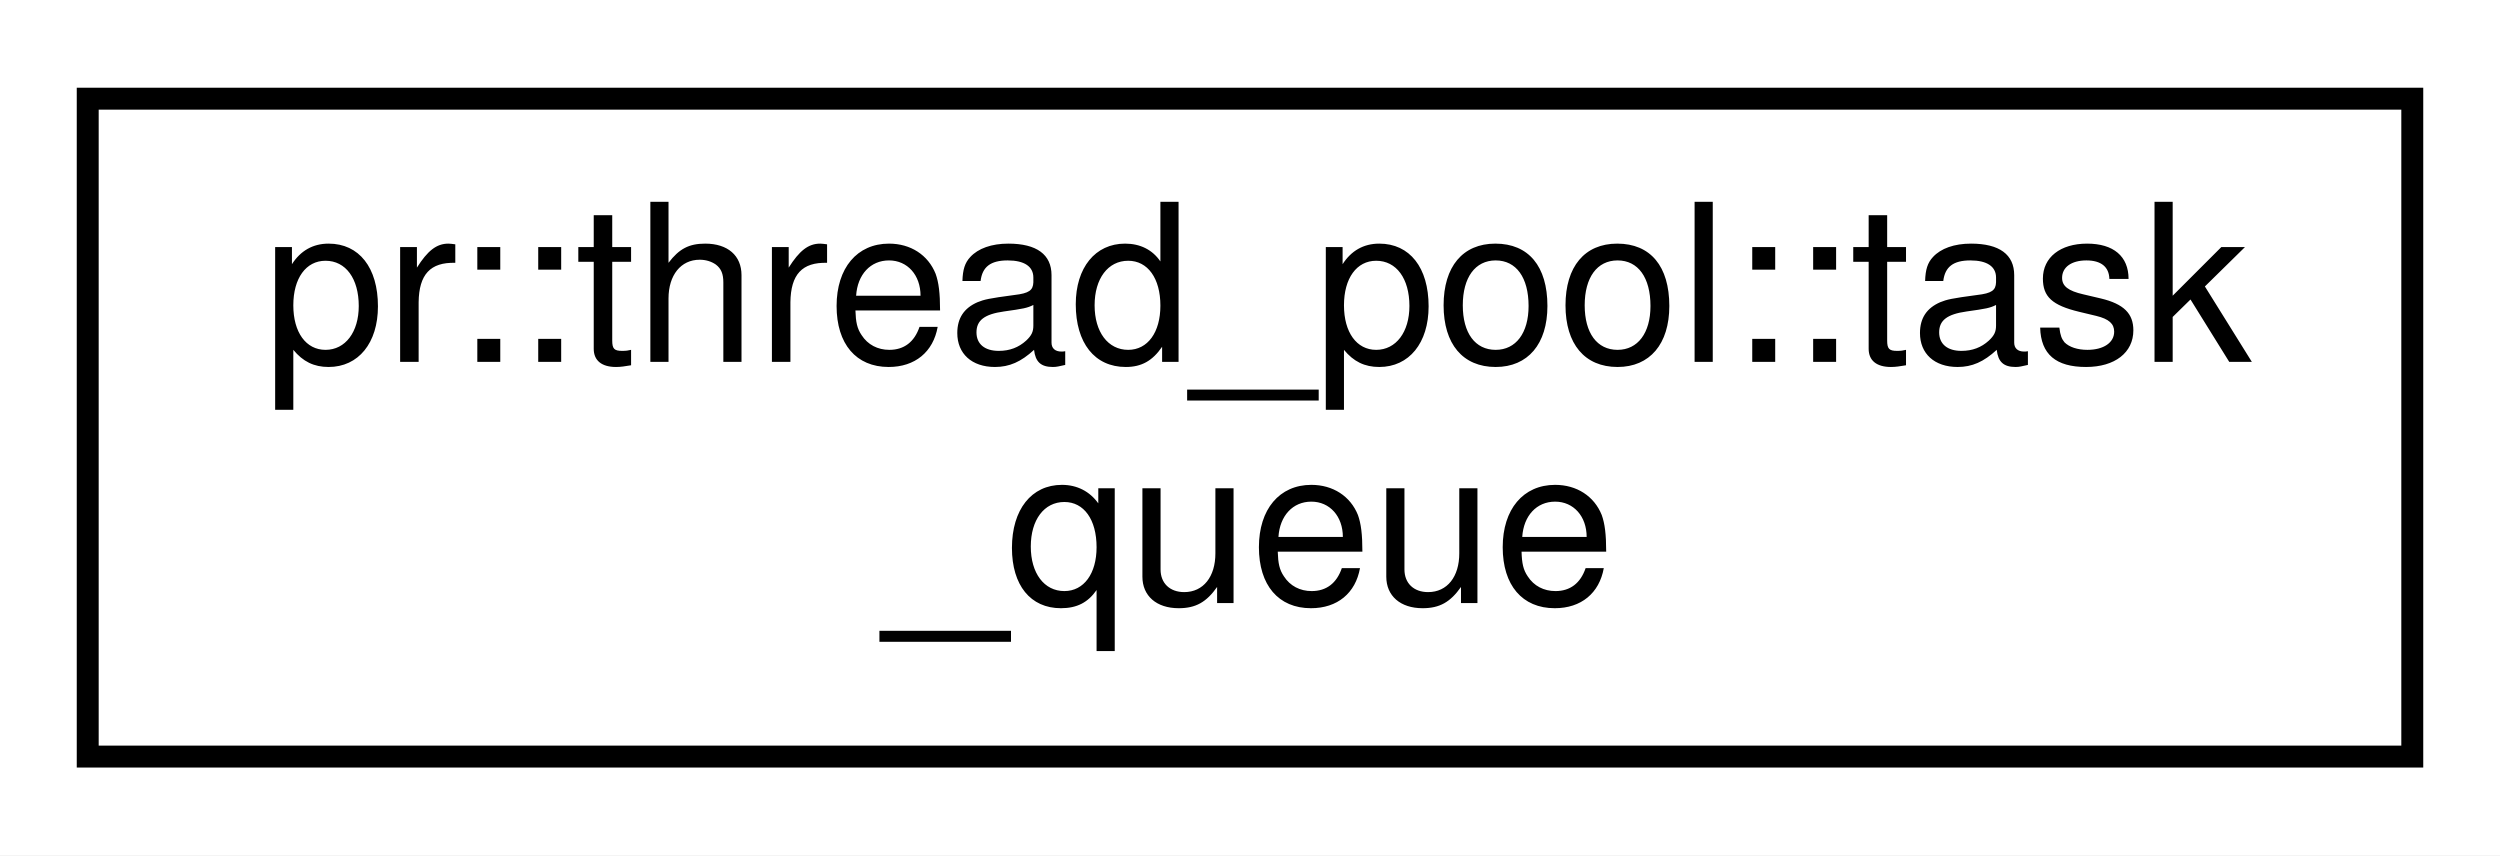
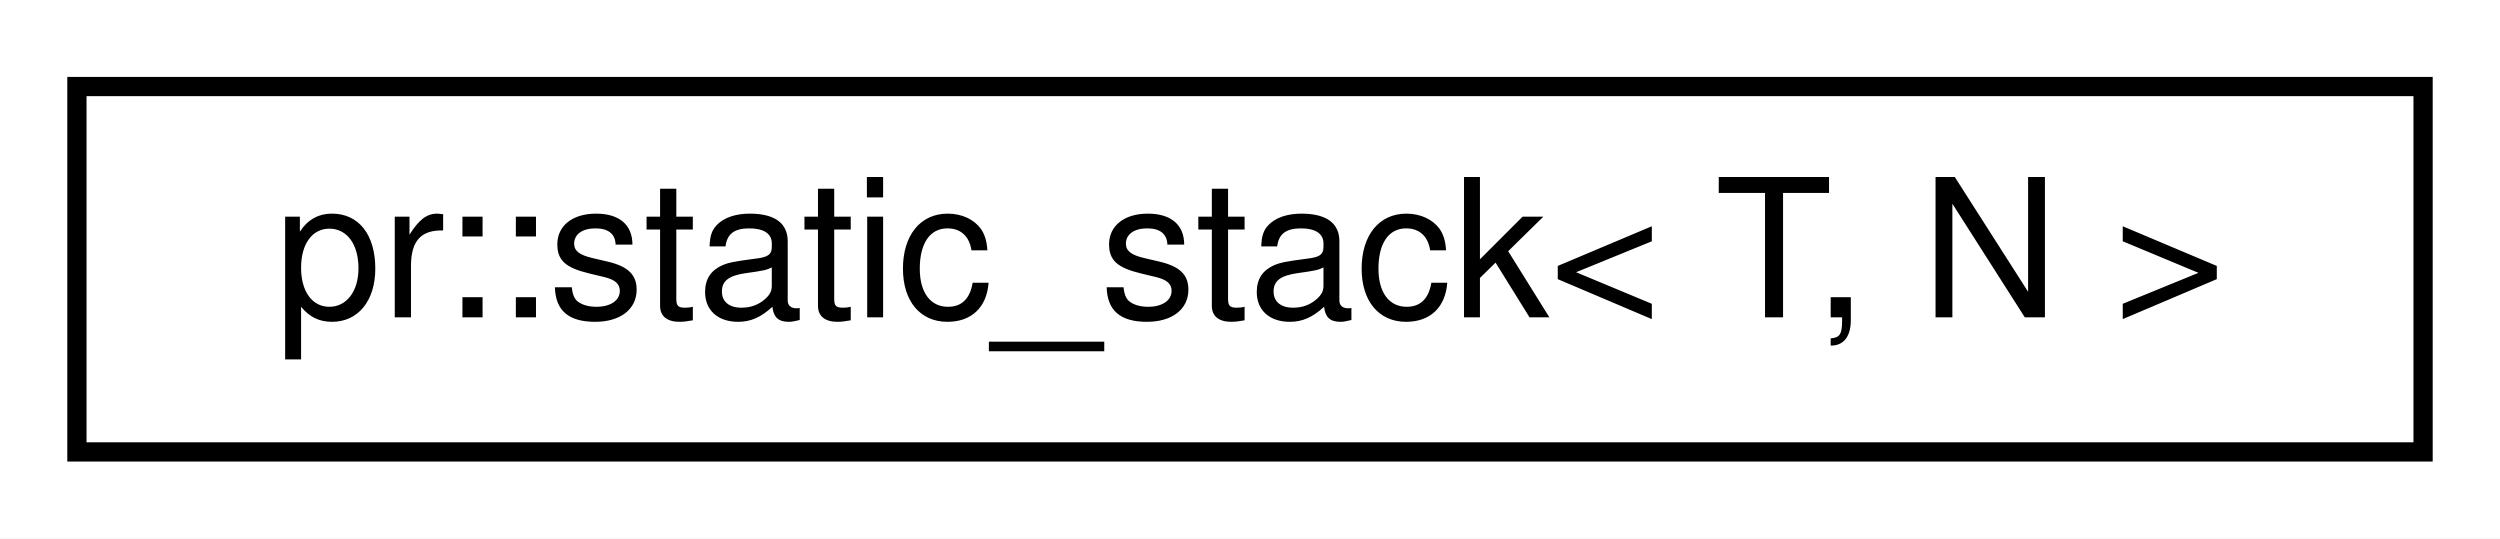
- <svg xmlns="http://www.w3.org/2000/svg" xmlns:xlink="http://www.w3.org/1999/xlink" width="114pt" height="39pt" viewBox="0.00 0.00 114.00 39.00">
-   <g id="graph0" class="graph" transform="scale(1 1) rotate(0) translate(4 35)">
-     <polygon fill="#ffffff" stroke="transparent" points="-4,4 -4,-35 110,-35 110,4 -4,4" />
+ <svg xmlns="http://www.w3.org/2000/svg" xmlns:xlink="http://www.w3.org/1999/xlink" width="130pt" height="28pt" viewBox="0.00 0.00 130.00 28.00">
+   <g id="graph0" class="graph" transform="scale(1 1) rotate(0) translate(4 24)">
+     <polygon fill="#ffffff" stroke="transparent" points="-4,4 -4,-24 126,-24 126,4 -4,4" />
    <g id="node1" class="node">
      <g id="a_node1">
-         <a xlink:href="classpr_1_1thread__pool_1_1task__queue.html" target="_top" xlink:title="Thread-safe task queue. ">
-           <polygon fill="#ffffff" stroke="#000000" points="0,-.5 0,-30.5 106,-30.5 106,-.5 0,-.5" />
-           <text text-anchor="start" x="8" y="-18.5" font-family="Helvetica,sans-Serif" font-size="10.00" fill="#000000">pr::thread_pool::task</text>
-           <text text-anchor="middle" x="53" y="-7.5" font-family="Helvetica,sans-Serif" font-size="10.00" fill="#000000">_queue</text>
+         <a xlink:href="classpr_1_1static__stack.html" target="_top" xlink:title="Static stack. ">
+           <polygon fill="#ffffff" stroke="#000000" points="0,-.5 0,-19.5 122,-19.5 122,-.5 0,-.5" />
+           <text text-anchor="middle" x="61" y="-7.5" font-family="Helvetica,sans-Serif" font-size="10.00" fill="#000000">pr::static_stack&lt; T, N &gt;</text>
        </a>
      </g>
    </g>
  </g>
</svg>
